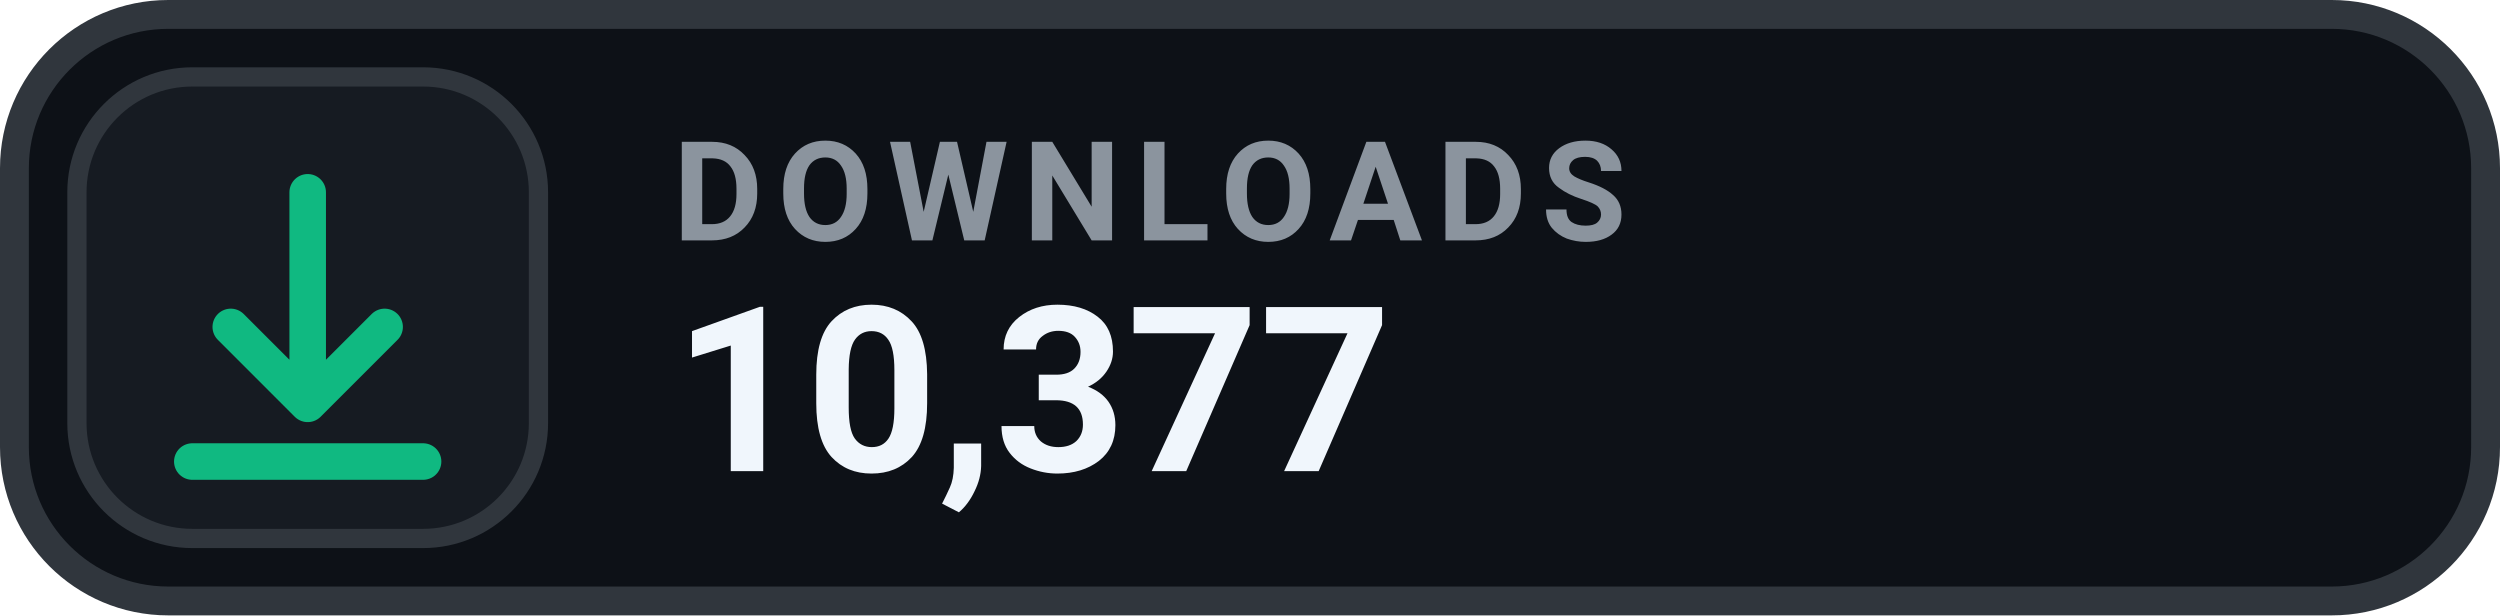
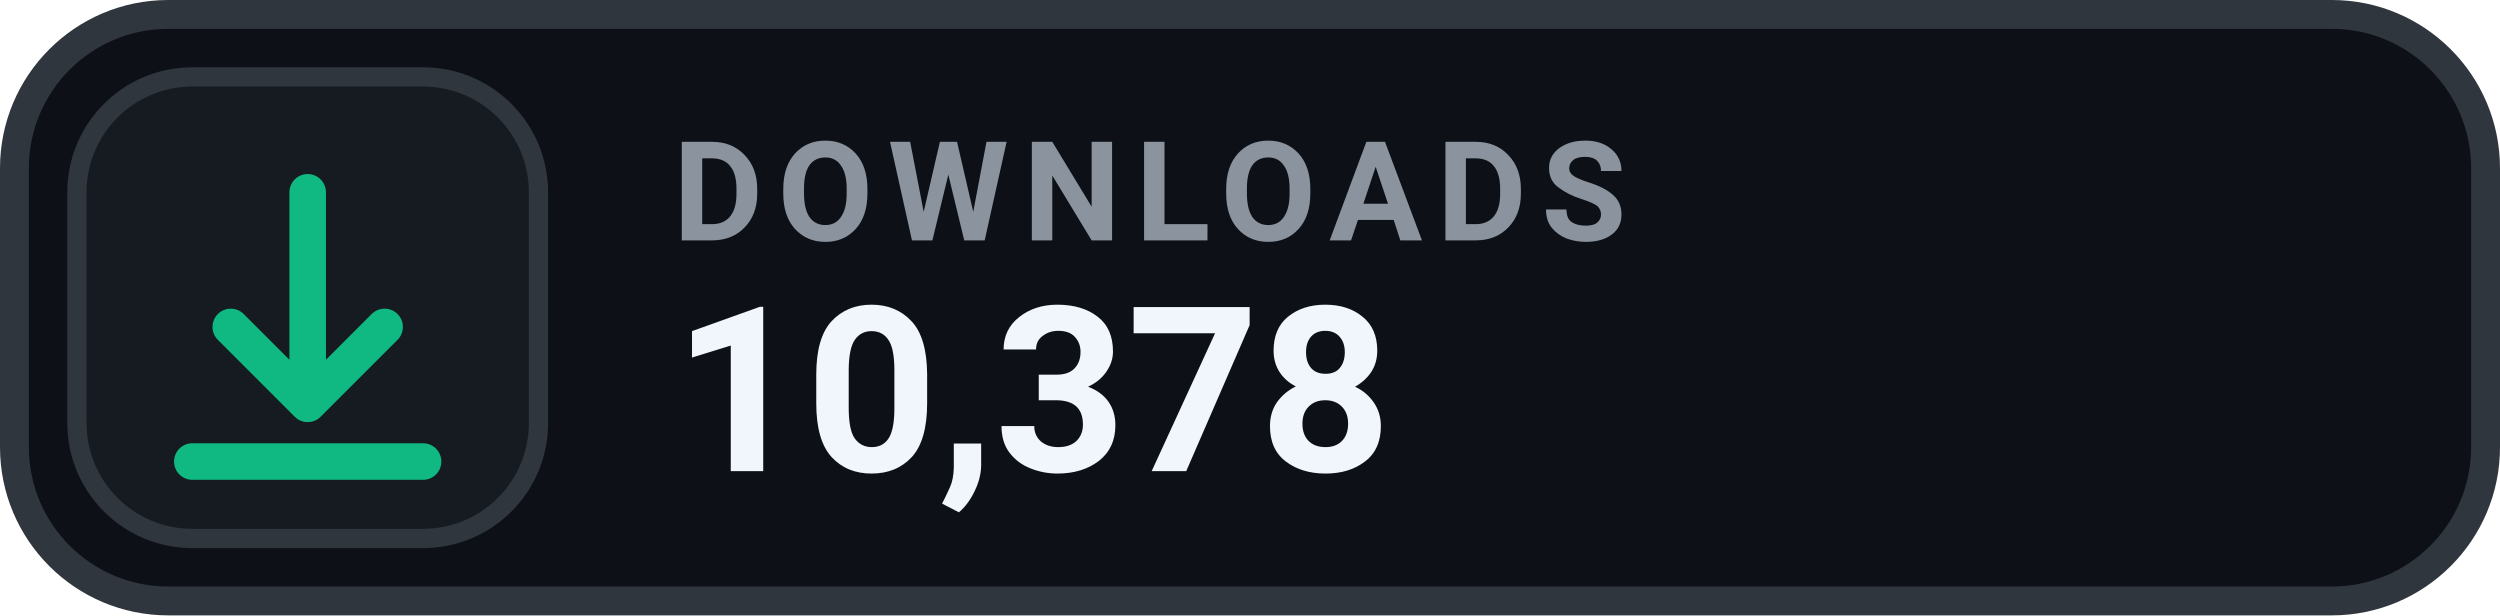
- <svg xmlns="http://www.w3.org/2000/svg" width="130" height="32" viewBox="0 0 130 32" role="img" aria-label="DOWNLOADS 10,377">
+ <svg xmlns="http://www.w3.org/2000/svg" width="130" height="32" viewBox="0 0 130 32" role="img" aria-label="DOWNLOADS 10,378">
  <rect x=".75" y=".75" width="128.5" height="30.5" rx="8" fill="#0D1117" stroke="#30363D" stroke-width="1.5" />
  <rect x="4" y="4" width="24" height="24" rx="6" fill="#161B22" stroke="#30363D" stroke-width="1" />
  <g transform="translate(16 16)" style="color:#10B981;">
    <path d="M0 -6 v11 m0 0 l4 -4 m-4 4 l-4 -4 M-6 8 h12" fill="none" stroke="currentColor" stroke-width="1.9" stroke-linecap="round" stroke-linejoin="round" />
  </g>
  <text x="35" y="12.5" fill="#8B949E" font-family="-apple-system,BlinkMacSystemFont,'Segoe UI',Roboto,Helvetica,Arial,sans-serif" font-size="7.2" font-weight="700" letter-spacing=".75">DOWNLOADS</text>
-   <text x="35" y="24.5" fill="#F0F6FC" font-family="-apple-system,BlinkMacSystemFont,'Segoe UI',Roboto,Helvetica,Arial,sans-serif" font-size="12" font-weight="700">10,377</text>
+   <text x="35" y="24.5" fill="#F0F6FC" font-family="-apple-system,BlinkMacSystemFont,'Segoe UI',Roboto,Helvetica,Arial,sans-serif" font-size="12" font-weight="700">10,378</text>
</svg>
